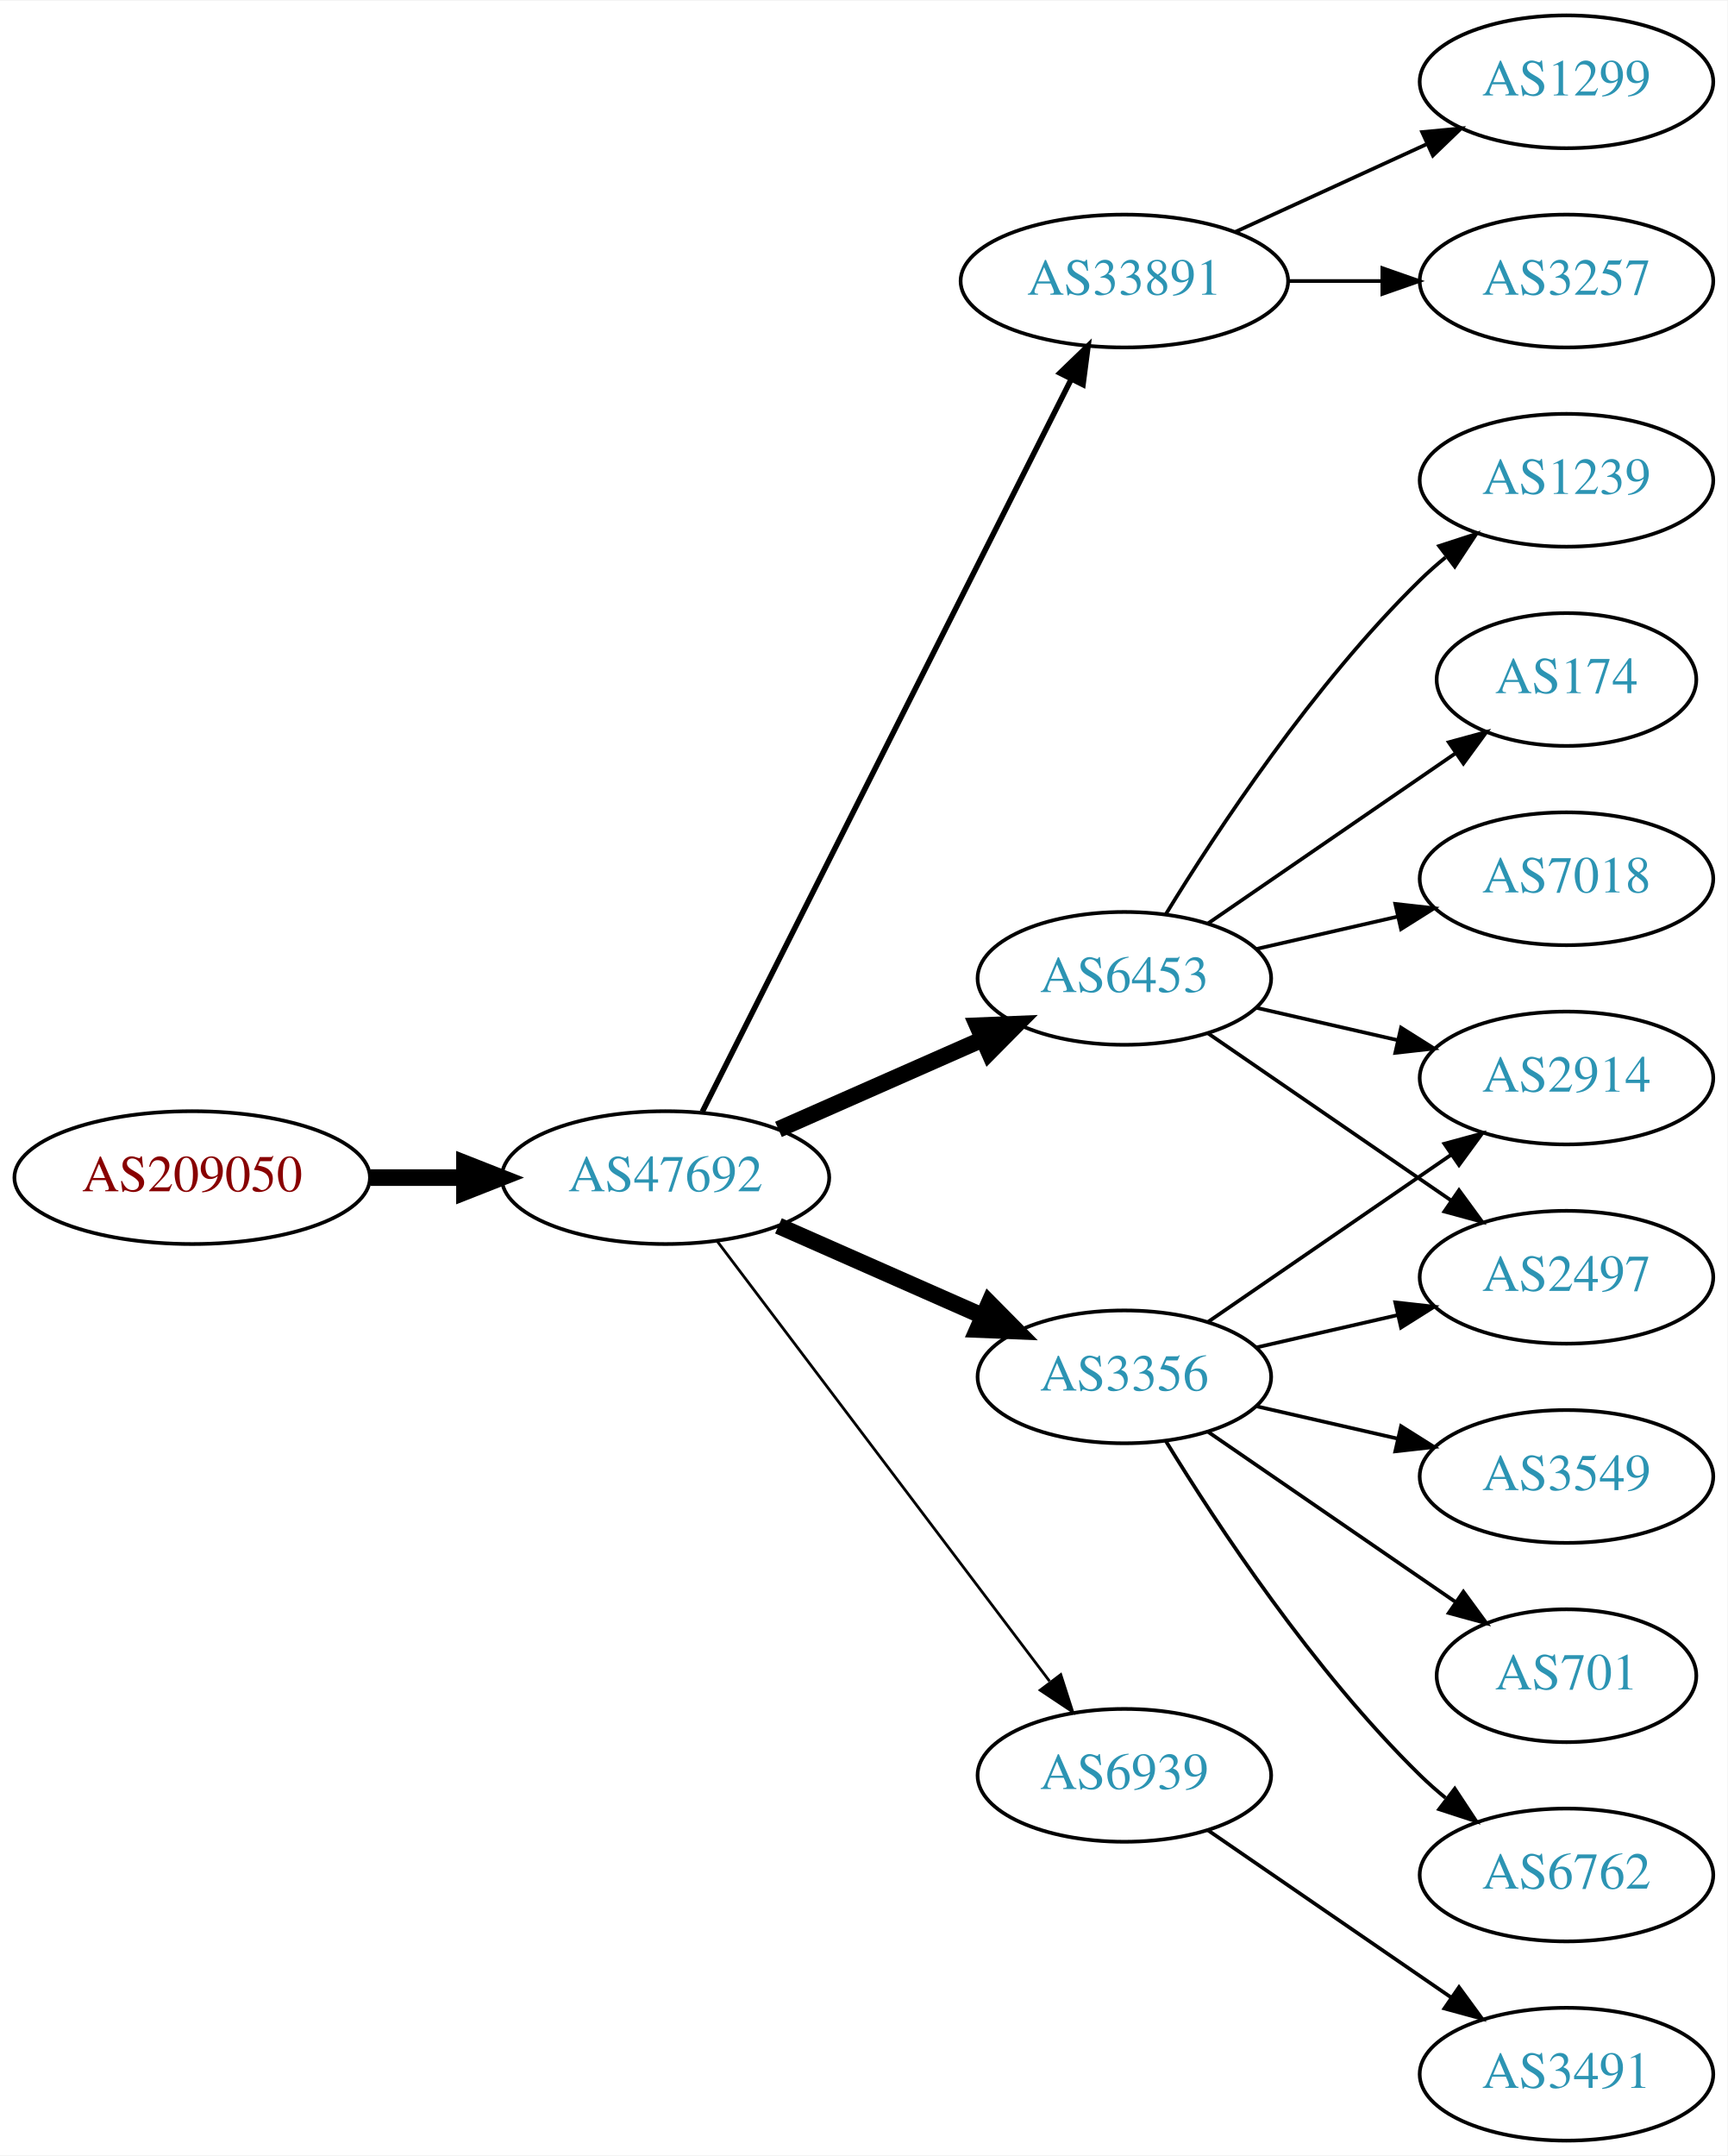
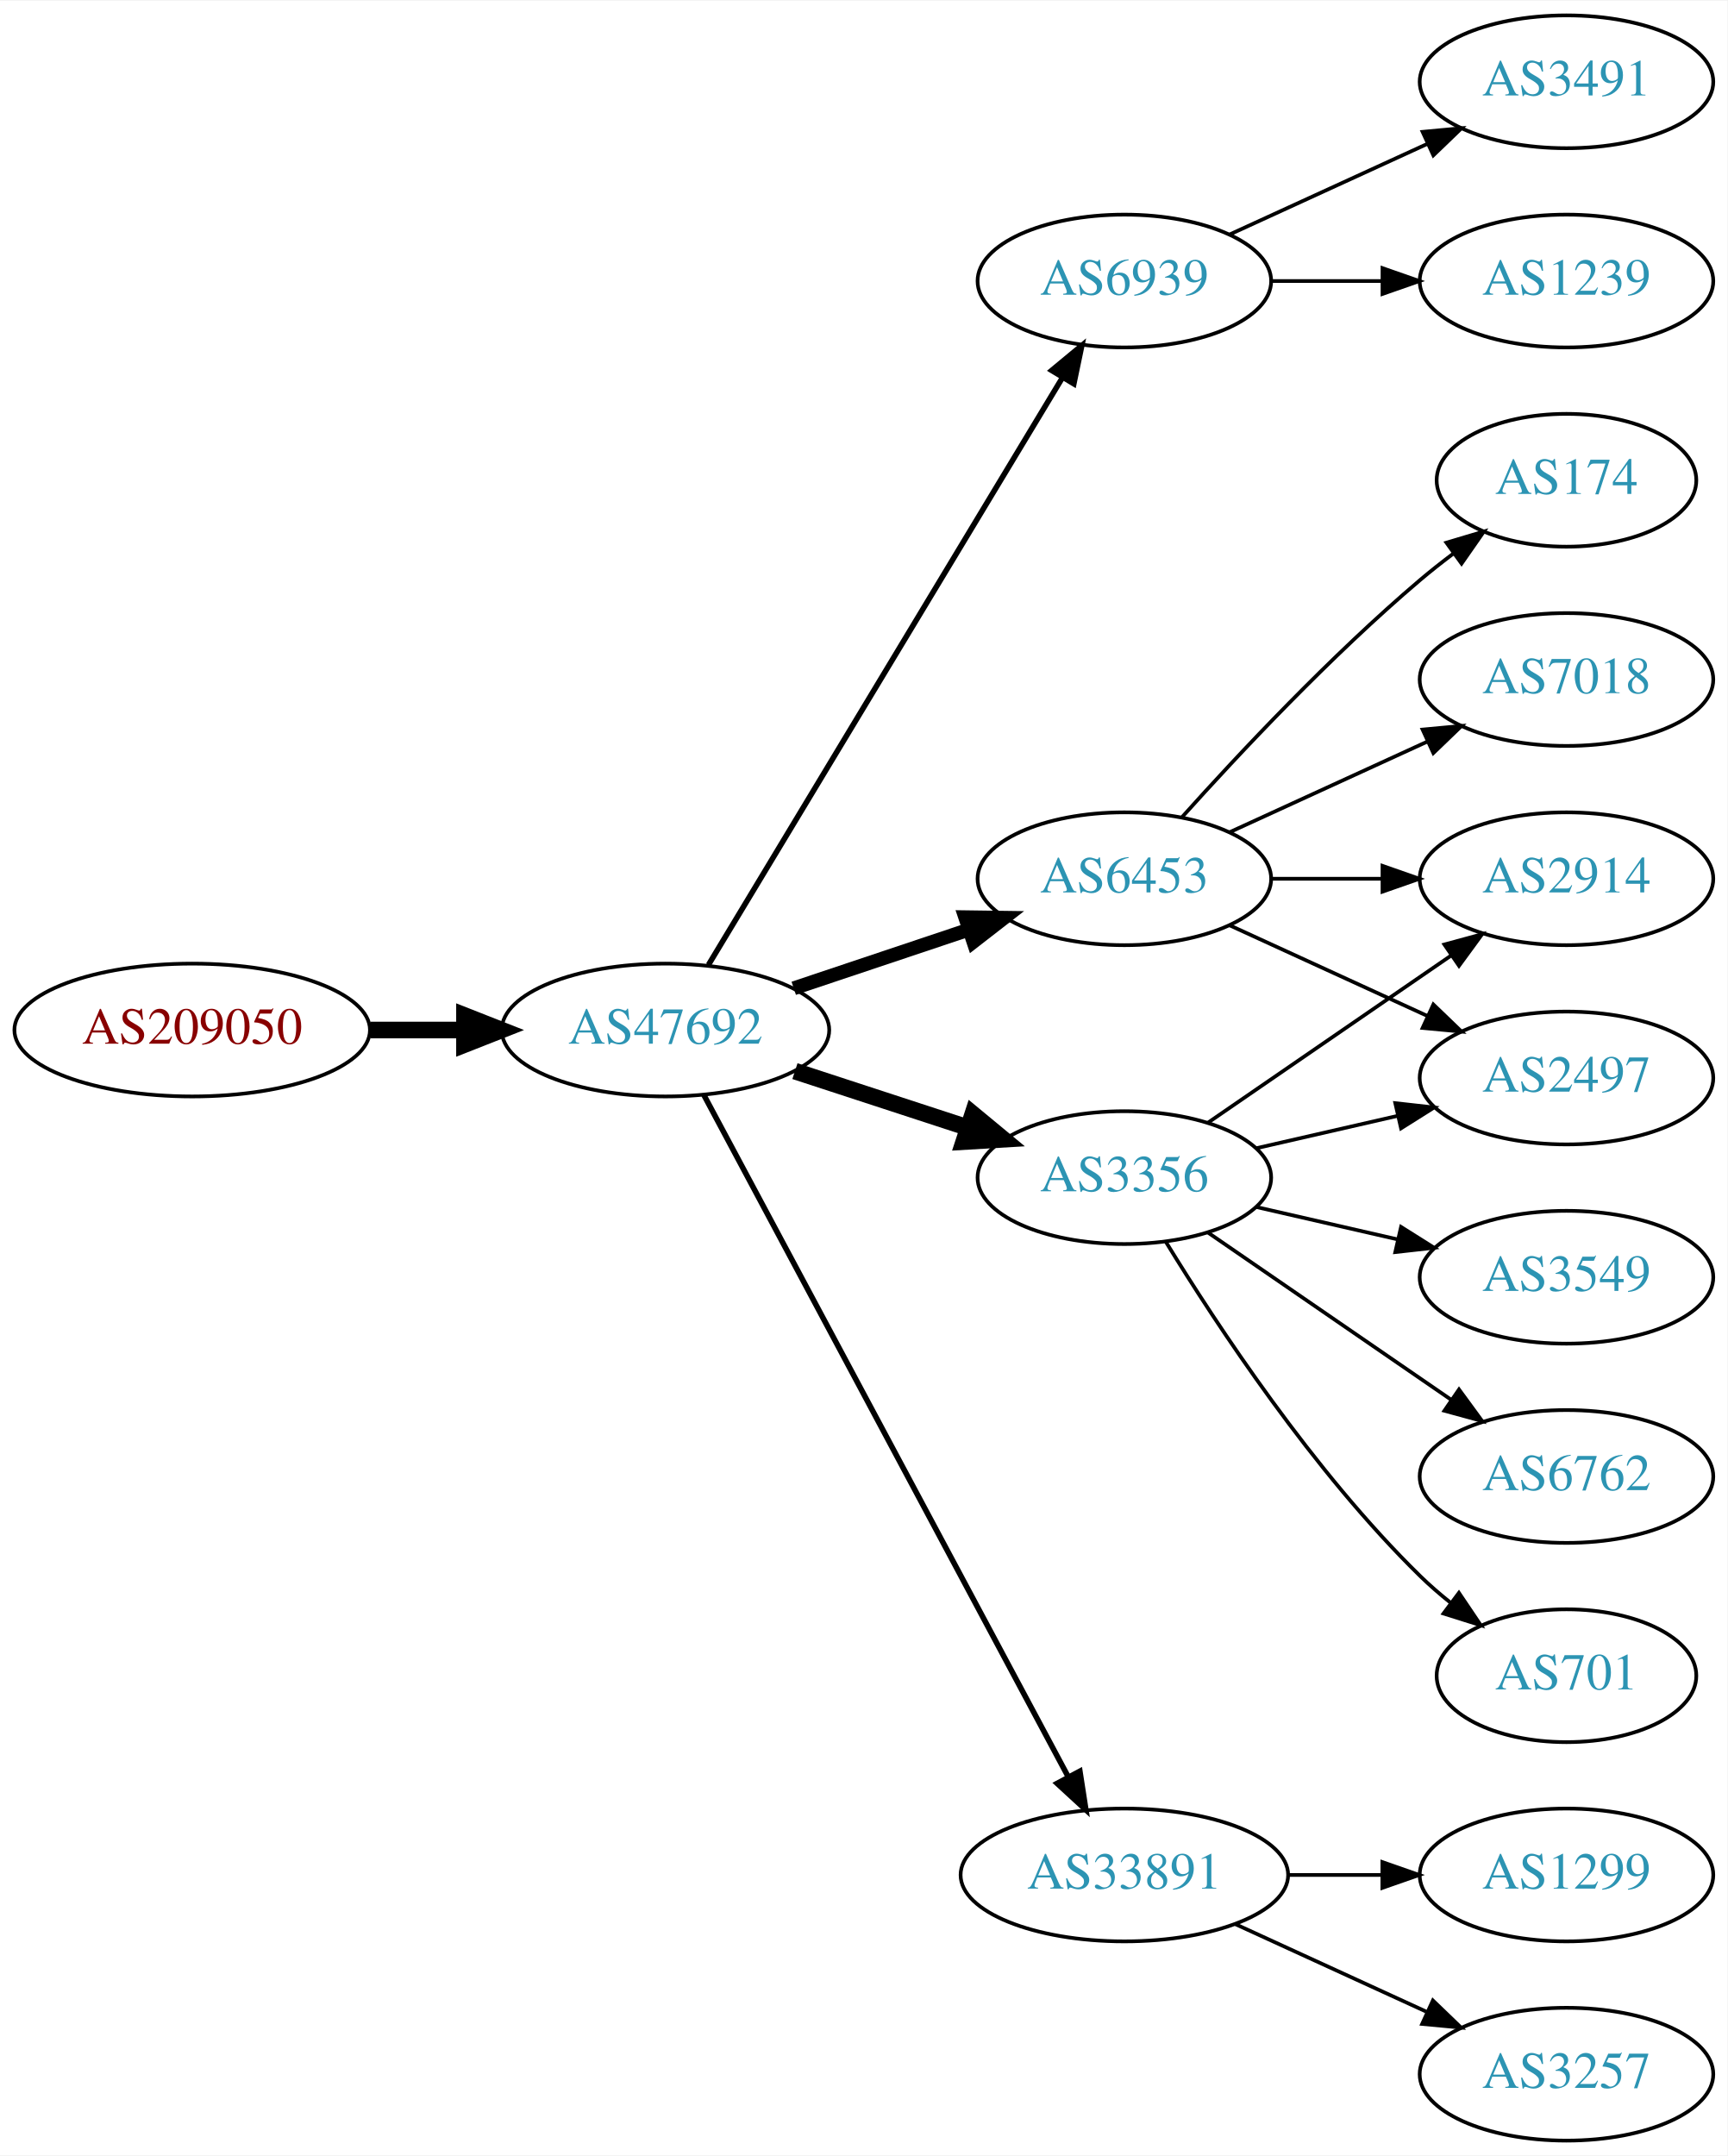
<svg xmlns="http://www.w3.org/2000/svg" xmlns:xlink="http://www.w3.org/1999/xlink" width="468pt" height="584pt" viewBox="0.00 0.00 468.27 584.00">
  <g id="graph0" class="graph" transform="scale(1 1) rotate(0) translate(4 580)">
    <polygon fill="white" stroke="none" points="-4,4 -4,-580 464.269,-580 464.269,4 -4,4" />
    <g id="node1" class="node">
      <g id="a_node1">
        <a xlink:href="/asn/209050" xlink:title="AS209050 ~ Digimagical GmbH [AT]">
-           <ellipse fill="#ffffff" stroke="black" cx="48.096" cy="-261" rx="48.192" ry="18" />
-           <text text-anchor="middle" x="48.096" y="-257.3" font-family="Times,serif" font-size="14.00" fill="#880000">AS209050</text>
+           <ellipse fill="#ffffff" stroke="black" cx="48.096" cy="-301" rx="48.192" ry="18" />
+           <text text-anchor="middle" x="48.096" y="-297.3" font-family="Times,serif" font-size="14.00" fill="#880000">AS209050</text>
        </a>
      </g>
    </g>
    <g id="node2" class="node">
      <g id="a_node2">
        <a xlink:href="/asn/47692" xlink:title="AS47692 ~ Nessus GmbH [AT]">
-           <ellipse fill="#ffffff" stroke="black" cx="176.388" cy="-261" rx="44.393" ry="18" />
-           <text text-anchor="middle" x="176.388" y="-257.3" font-family="Times,serif" font-size="14.00" fill="#2c94b3">AS47692</text>
+           <ellipse fill="#ffffff" stroke="black" cx="176.388" cy="-301" rx="44.393" ry="18" />
+           <text text-anchor="middle" x="176.388" y="-297.3" font-family="Times,serif" font-size="14.00" fill="#2c94b3">AS47692</text>
        </a>
      </g>
    </g>
    <g id="edge1" class="edge">
-       <path fill="none" stroke="black" stroke-width="4.5" d="M96.481,-261C104.742,-261 113.386,-261 121.799,-261" />
-       <polygon fill="black" stroke="black" stroke-width="4.5" points="121.904,-264.938 131.904,-261 121.904,-257.063 121.904,-264.938" />
+       <path fill="none" stroke="black" stroke-width="4.5" d="M96.481,-301C104.742,-301 113.386,-301 121.799,-301" />
+       <polygon fill="black" stroke="black" stroke-width="4.5" points="121.904,-304.938 131.904,-301 121.904,-297.063 121.904,-304.938" />
    </g>
    <g id="node3" class="node">
      <g id="a_node3">
-         <a xlink:href="/asn/33891" xlink:title="AS33891 ~ CORE-BACKBONE GMBH GLOBAL NETWORK [DE]">
-           <ellipse fill="#ffffff" stroke="black" cx="300.78" cy="-504" rx="44.393" ry="18" />
-           <text text-anchor="middle" x="300.78" y="-500.3" font-family="Times,serif" font-size="14.00" fill="#2c94b3">AS33891</text>
+         <a xlink:href="/asn/6939" xlink:title="AS6939 ~ Hurricane Electric LLC [US]">
+           <ellipse fill="#ffffff" stroke="black" cx="300.78" cy="-504" rx="39.794" ry="18" />
+           <text text-anchor="middle" x="300.78" y="-500.3" font-family="Times,serif" font-size="14.00" fill="#2c94b3">AS6939</text>
        </a>
      </g>
    </g>
    <g id="edge2" class="edge">
-       <path fill="none" stroke="black" stroke-width="1.5" d="M186.387,-278.868C207.659,-321.101 261.134,-427.272 286.295,-477.227" />
-       <polygon fill="black" stroke="black" stroke-width="1.5" points="283.307,-479.076 290.932,-486.433 289.559,-475.928 283.307,-479.076" />
+       <path fill="none" stroke="black" stroke-width="1.5" d="M188.035,-318.66C209.654,-354.517 258.783,-436.003 284.081,-477.961" />
+       <polygon fill="black" stroke="black" stroke-width="1.5" points="281.083,-479.769 289.244,-486.526 287.078,-476.154 281.083,-479.769" />
    </g>
    <g id="node4" class="node">
      <g id="a_node4">
        <a xlink:href="/asn/6453" xlink:title="AS6453 ~ TATA COMMUNICATIONS (AMERICA) INC [US]">
-           <ellipse fill="#ffffff" stroke="black" cx="300.78" cy="-315" rx="39.794" ry="18" />
-           <text text-anchor="middle" x="300.78" y="-311.3" font-family="Times,serif" font-size="14.00" fill="#2c94b3">AS6453</text>
+           <ellipse fill="#ffffff" stroke="black" cx="300.78" cy="-342" rx="39.794" ry="18" />
+           <text text-anchor="middle" x="300.78" y="-338.3" font-family="Times,serif" font-size="14.00" fill="#2c94b3">AS6453</text>
        </a>
      </g>
    </g>
    <g id="edge3" class="edge">
-       <path fill="none" stroke="black" stroke-width="4.5" d="M207.015,-274.072C223.61,-281.393 244.469,-290.597 262.203,-298.421" />
-       <polygon fill="black" stroke="black" stroke-width="4.5" points="260.948,-302.171 271.686,-302.605 264.126,-294.966 260.948,-302.171" />
+       <path fill="none" stroke="black" stroke-width="3.75" d="M211.156,-312.312C225.782,-317.212 243.045,-322.994 258.43,-328.148" />
+       <polygon fill="black" stroke="black" stroke-width="3.75" points="257.63,-331.571 268.223,-331.429 259.853,-324.934 257.63,-331.571" />
    </g>
    <g id="node5" class="node">
      <g id="a_node5">
-         <a xlink:href="/asn/3356" xlink:title="AS3356 ~ Level 3 Parent, LLC [US]">
-           <ellipse fill="#ffffff" stroke="black" cx="300.78" cy="-207" rx="39.794" ry="18" />
-           <text text-anchor="middle" x="300.78" y="-203.3" font-family="Times,serif" font-size="14.00" fill="#2c94b3">AS3356</text>
+         <a xlink:href="/asn/33891" xlink:title="AS33891 ~ CORE-BACKBONE GMBH GLOBAL NETWORK [DE]">
+           <ellipse fill="#ffffff" stroke="black" cx="300.78" cy="-72" rx="44.393" ry="18" />
+           <text text-anchor="middle" x="300.78" y="-68.3" font-family="Times,serif" font-size="14.00" fill="#2c94b3">AS33891</text>
        </a>
      </g>
    </g>
    <g id="edge4" class="edge">
-       <path fill="none" stroke="black" stroke-width="4.5" d="M207.015,-247.928C223.61,-240.607 244.469,-231.403 262.203,-223.579" />
-       <polygon fill="black" stroke="black" stroke-width="4.5" points="264.126,-227.034 271.686,-219.395 260.948,-219.829 264.126,-227.034" />
+       <path fill="none" stroke="black" stroke-width="1.5" d="M186.788,-283.411C208.102,-243.532 260.206,-146.043 285.516,-98.687" />
+       <polygon fill="black" stroke="black" stroke-width="1.5" points="288.72,-100.118 290.347,-89.649 282.547,-96.819 288.72,-100.118" />
    </g>
    <g id="node6" class="node">
      <g id="a_node6">
-         <a xlink:href="/asn/6939" xlink:title="AS6939 ~ Hurricane Electric LLC [US]">
-           <ellipse fill="#ffffff" stroke="black" cx="300.78" cy="-99" rx="39.794" ry="18" />
-           <text text-anchor="middle" x="300.78" y="-95.3" font-family="Times,serif" font-size="14.00" fill="#2c94b3">AS6939</text>
+         <a xlink:href="/asn/3356" xlink:title="AS3356 ~ Level 3 Parent, LLC [US]">
+           <ellipse fill="#ffffff" stroke="black" cx="300.78" cy="-261" rx="39.794" ry="18" />
+           <text text-anchor="middle" x="300.78" y="-257.3" font-family="Times,serif" font-size="14.00" fill="#2c94b3">AS3356</text>
        </a>
      </g>
    </g>
    <g id="edge5" class="edge">
-       <path fill="none" stroke="black" stroke-width="0.75" d="M190.486,-243.663C212.11,-215.04 255.381,-157.767 280.504,-124.514" />
-       <polygon fill="black" stroke="black" stroke-width="0.75" points="283.54,-126.301 286.776,-116.212 277.955,-122.081 283.54,-126.301" />
+       <path fill="none" stroke="black" stroke-width="4.5" d="M211.481,-289.858C225.986,-285.117 243.038,-279.544 258.269,-274.567" />
+       <polygon fill="black" stroke="black" stroke-width="4.5" points="259.687,-278.245 267.97,-271.396 257.241,-270.76 259.687,-278.245" />
    </g>
    <g id="node7" class="node">
      <g id="a_node7">
-         <a xlink:href="/asn/3257" xlink:title="AS3257 ~ GTT [DE]">
+         <a xlink:href="/asn/1239" xlink:title="AS1239 ~ Sprint [US]">
          <ellipse fill="#ffffff" stroke="black" cx="420.622" cy="-504" rx="39.794" ry="18" />
-           <text text-anchor="middle" x="420.622" y="-500.3" font-family="Times,serif" font-size="14.00" fill="#2c94b3">AS3257</text>
+           <text text-anchor="middle" x="420.622" y="-500.3" font-family="Times,serif" font-size="14.00" fill="#2c94b3">AS1239</text>
        </a>
      </g>
    </g>
    <g id="edge6" class="edge">
-       <path fill="none" stroke="black" d="M344.991,-504C353.303,-504 362.066,-504 370.548,-504" />
-       <polygon fill="black" stroke="black" points="370.707,-507.5 380.707,-504 370.707,-500.5 370.707,-507.5" />
+       <path fill="none" stroke="black" d="M340.692,-504C350.246,-504 360.595,-504 370.558,-504" />
+       <polygon fill="black" stroke="black" points="370.751,-507.5 380.75,-504 370.75,-500.5 370.751,-507.5" />
    </g>
    <g id="node8" class="node">
      <g id="a_node8">
-         <a xlink:href="/asn/1299" xlink:title="AS1299 ~ Telia Carrier [EU]">
+         <a xlink:href="/asn/3491" xlink:title="AS3491 ~ PCCW Global, Inc. [US]">
          <ellipse fill="#ffffff" stroke="black" cx="420.622" cy="-558" rx="39.794" ry="18" />
-           <text text-anchor="middle" x="420.622" y="-554.3" font-family="Times,serif" font-size="14.00" fill="#2c94b3">AS1299</text>
+           <text text-anchor="middle" x="420.622" y="-554.3" font-family="Times,serif" font-size="14.00" fill="#2c94b3">AS3491</text>
        </a>
      </g>
    </g>
    <g id="edge7" class="edge">
-       <path fill="none" stroke="black" d="M330.909,-517.348C346.521,-524.502 365.918,-533.391 382.59,-541.03" />
-       <polygon fill="black" stroke="black" points="381.493,-544.378 392.042,-545.362 384.409,-538.014 381.493,-544.378" />
+       <path fill="none" stroke="black" d="M329.409,-516.661C345.366,-523.973 365.636,-533.261 382.919,-541.181" />
+       <polygon fill="black" stroke="black" points="381.617,-544.435 392.167,-545.419 384.534,-538.071 381.617,-544.435" />
    </g>
    <g id="node9" class="node">
      <g id="a_node9">
-         <a xlink:href="/asn/1239" xlink:title="AS1239 ~ Sprint [US]">
-           <ellipse fill="#ffffff" stroke="black" cx="420.622" cy="-450" rx="39.794" ry="18" />
-           <text text-anchor="middle" x="420.622" y="-446.3" font-family="Times,serif" font-size="14.00" fill="#2c94b3">AS1239</text>
+         <a xlink:href="/asn/7018" xlink:title="AS7018 ~ AT&amp;T Services, Inc. [US]">
+           <ellipse fill="#ffffff" stroke="black" cx="420.622" cy="-396" rx="39.794" ry="18" />
+           <text text-anchor="middle" x="420.622" y="-392.3" font-family="Times,serif" font-size="14.00" fill="#2c94b3">AS7018</text>
        </a>
      </g>
    </g>
    <g id="edge8" class="edge">
-       <path fill="none" stroke="black" d="M312.045,-332.44C325.854,-354.991 352.043,-394.722 380.976,-423 383.116,-425.092 385.433,-427.137 387.833,-429.106" />
-       <polygon fill="black" stroke="black" points="386.1,-432.185 396.175,-435.464 390.343,-426.618 386.1,-432.185" />
+       <path fill="none" stroke="black" d="M329.409,-354.661C345.366,-361.973 365.636,-371.261 382.919,-379.181" />
+       <polygon fill="black" stroke="black" points="381.617,-382.435 392.167,-383.419 384.534,-376.071 381.617,-382.435" />
    </g>
    <g id="node10" class="node">
      <g id="a_node10">
-         <a xlink:href="/asn/174" xlink:title="AS174 ~ Cogent Communications [US]">
-           <ellipse fill="#ffffff" stroke="black" cx="420.622" cy="-396" rx="35.194" ry="18" />
-           <text text-anchor="middle" x="420.622" y="-392.3" font-family="Times,serif" font-size="14.00" fill="#2c94b3">AS174</text>
+         <a xlink:href="/asn/2497" xlink:title="AS2497 ~ Internet Initiative Japan Inc. [JP]">
+           <ellipse fill="#ffffff" stroke="black" cx="420.622" cy="-288" rx="39.794" ry="18" />
+           <text text-anchor="middle" x="420.622" y="-284.3" font-family="Times,serif" font-size="14.00" fill="#2c94b3">AS2497</text>
        </a>
      </g>
    </g>
    <g id="edge9" class="edge">
-       <path fill="none" stroke="black" d="M323.394,-329.857C342.231,-342.805 369.711,-361.693 390.487,-375.973" />
-       <polygon fill="black" stroke="black" points="388.712,-379.001 398.935,-381.781 392.677,-373.232 388.712,-379.001" />
+       <path fill="none" stroke="black" d="M329.409,-329.339C345.366,-322.027 365.636,-312.739 382.919,-304.819" />
+       <polygon fill="black" stroke="black" points="384.534,-307.929 392.167,-300.581 381.617,-301.565 384.534,-307.929" />
    </g>
    <g id="node11" class="node">
      <g id="a_node11">
-         <a xlink:href="/asn/2497" xlink:title="AS2497 ~ Internet Initiative Japan Inc. [JP]">
-           <ellipse fill="#ffffff" stroke="black" cx="420.622" cy="-234" rx="39.794" ry="18" />
-           <text text-anchor="middle" x="420.622" y="-230.3" font-family="Times,serif" font-size="14.00" fill="#2c94b3">AS2497</text>
+         <a xlink:href="/asn/2914" xlink:title="AS2914 ~ NTT America, Inc. [US]">
+           <ellipse fill="#ffffff" stroke="black" cx="420.622" cy="-342" rx="39.794" ry="18" />
+           <text text-anchor="middle" x="420.622" y="-338.3" font-family="Times,serif" font-size="14.00" fill="#2c94b3">AS2914</text>
        </a>
      </g>
    </g>
    <g id="edge10" class="edge">
-       <path fill="none" stroke="black" d="M323.394,-300.143C341.882,-287.435 368.696,-269.005 389.326,-254.825" />
-       <polygon fill="black" stroke="black" points="391.488,-257.586 397.746,-249.037 387.522,-251.817 391.488,-257.586" />
+       <path fill="none" stroke="black" d="M340.692,-342C350.246,-342 360.595,-342 370.558,-342" />
+       <polygon fill="black" stroke="black" points="370.751,-345.5 380.75,-342 370.75,-338.5 370.751,-345.5" />
    </g>
    <g id="node12" class="node">
      <g id="a_node12">
-         <a xlink:href="/asn/2914" xlink:title="AS2914 ~ NTT America, Inc. [US]">
-           <ellipse fill="#ffffff" stroke="black" cx="420.622" cy="-288" rx="39.794" ry="18" />
-           <text text-anchor="middle" x="420.622" y="-284.3" font-family="Times,serif" font-size="14.00" fill="#2c94b3">AS2914</text>
+         <a xlink:href="/asn/174" xlink:title="AS174 ~ Cogent Communications [US]">
+           <ellipse fill="#ffffff" stroke="black" cx="420.622" cy="-450" rx="35.194" ry="18" />
+           <text text-anchor="middle" x="420.622" y="-446.3" font-family="Times,serif" font-size="14.00" fill="#2c94b3">AS174</text>
        </a>
      </g>
    </g>
    <g id="edge11" class="edge">
-       <path fill="none" stroke="black" d="M336.499,-307.045C348.499,-304.296 362.12,-301.175 374.812,-298.267" />
-       <polygon fill="black" stroke="black" points="375.778,-301.636 384.744,-295.991 374.215,-294.813 375.778,-301.636" />
+       <path fill="none" stroke="black" d="M316.426,-358.725C331.727,-375.765 356.824,-402.523 380.976,-423 383.828,-425.418 386.893,-427.833 390.004,-430.169" />
+       <polygon fill="black" stroke="black" points="388.077,-433.095 398.232,-436.116 392.178,-427.422 388.077,-433.095" />
    </g>
    <g id="node13" class="node">
      <g id="a_node13">
-         <a xlink:href="/asn/7018" xlink:title="AS7018 ~ AT&amp;T Services, Inc. [US]">
-           <ellipse fill="#ffffff" stroke="black" cx="420.622" cy="-342" rx="39.794" ry="18" />
-           <text text-anchor="middle" x="420.622" y="-338.3" font-family="Times,serif" font-size="14.00" fill="#2c94b3">AS7018</text>
+         <a xlink:href="/asn/3257" xlink:title="AS3257 ~ GTT [DE]">
+           <ellipse fill="#ffffff" stroke="black" cx="420.622" cy="-18" rx="39.794" ry="18" />
+           <text text-anchor="middle" x="420.622" y="-14.3" font-family="Times,serif" font-size="14.00" fill="#2c94b3">AS3257</text>
        </a>
      </g>
    </g>
    <g id="edge12" class="edge">
-       <path fill="none" stroke="black" d="M336.499,-322.955C348.499,-325.704 362.12,-328.825 374.812,-331.733" />
-       <polygon fill="black" stroke="black" points="374.215,-335.187 384.744,-334.009 375.778,-328.364 374.215,-335.187" />
-     </g>
-     <g id="edge13" class="edge">
-       <path fill="none" stroke="black" d="M336.499,-214.955C348.499,-217.704 362.12,-220.825 374.812,-223.733" />
-       <polygon fill="black" stroke="black" points="374.215,-227.187 384.744,-226.009 375.778,-220.364 374.215,-227.187" />
-     </g>
-     <g id="edge15" class="edge">
-       <path fill="none" stroke="black" d="M323.394,-221.857C341.882,-234.565 368.696,-252.995 389.326,-267.175" />
-       <polygon fill="black" stroke="black" points="387.522,-270.183 397.746,-272.963 391.488,-264.414 387.522,-270.183" />
+       <path fill="none" stroke="black" d="M330.909,-58.652C346.521,-51.498 365.918,-42.609 382.59,-34.969" />
+       <polygon fill="black" stroke="black" points="384.409,-37.986 392.042,-30.638 381.493,-31.622 384.409,-37.986" />
    </g>
    <g id="node14" class="node">
      <g id="a_node14">
-         <a xlink:href="/asn/3549" xlink:title="AS3549 ~ Level 3 Parent, LLC [US]">
-           <ellipse fill="#ffffff" stroke="black" cx="420.622" cy="-180" rx="39.794" ry="18" />
-           <text text-anchor="middle" x="420.622" y="-176.3" font-family="Times,serif" font-size="14.00" fill="#2c94b3">AS3549</text>
-         </a>
-       </g>
-     </g>
-     <g id="edge14" class="edge">
-       <path fill="none" stroke="black" d="M336.499,-199.045C348.499,-196.296 362.12,-193.175 374.812,-190.267" />
-       <polygon fill="black" stroke="black" points="375.778,-193.636 384.744,-187.991 374.215,-186.813 375.778,-193.636" />
+         <a xlink:href="/asn/1299" xlink:title="AS1299 ~ Telia Carrier [EU]">
+           <ellipse fill="#ffffff" stroke="black" cx="420.622" cy="-72" rx="39.794" ry="18" />
+           <text text-anchor="middle" x="420.622" y="-68.3" font-family="Times,serif" font-size="14.00" fill="#2c94b3">AS1299</text>
+         </a>
+       </g>
+     </g>
+     <g id="edge13" class="edge">
+       <path fill="none" stroke="black" d="M344.991,-72C353.303,-72 362.066,-72 370.548,-72" />
+       <polygon fill="black" stroke="black" points="370.707,-75.5 380.707,-72 370.707,-68.5 370.707,-75.5" />
+     </g>
+     <g id="edge18" class="edge">
+       <path fill="none" stroke="black" d="M336.499,-268.955C348.499,-271.704 362.12,-274.825 374.812,-277.733" />
+       <polygon fill="black" stroke="black" points="374.215,-281.187 384.744,-280.009 375.778,-274.364 374.215,-281.187" />
+     </g>
+     <g id="edge16" class="edge">
+       <path fill="none" stroke="black" d="M323.394,-275.857C341.882,-288.565 368.696,-306.995 389.326,-321.175" />
+       <polygon fill="black" stroke="black" points="387.522,-324.183 397.746,-326.963 391.488,-318.414 387.522,-324.183" />
    </g>
    <g id="node15" class="node">
      <g id="a_node15">
+         <a xlink:href="/asn/3549" xlink:title="AS3549 ~ Level 3 Parent, LLC [US]">
+           <ellipse fill="#ffffff" stroke="black" cx="420.622" cy="-234" rx="39.794" ry="18" />
+           <text text-anchor="middle" x="420.622" y="-230.3" font-family="Times,serif" font-size="14.00" fill="#2c94b3">AS3549</text>
+         </a>
+       </g>
+     </g>
+     <g id="edge14" class="edge">
+       <path fill="none" stroke="black" d="M336.499,-253.045C348.499,-250.296 362.12,-247.175 374.812,-244.267" />
+       <polygon fill="black" stroke="black" points="375.778,-247.636 384.744,-241.991 374.215,-240.813 375.778,-247.636" />
+     </g>
+     <g id="node16" class="node">
+       <g id="a_node16">
+         <a xlink:href="/asn/6762" xlink:title="AS6762 ~ TELECOM ITALIA SPARKLE S.p.A. [IT]">
+           <ellipse fill="#ffffff" stroke="black" cx="420.622" cy="-180" rx="39.794" ry="18" />
+           <text text-anchor="middle" x="420.622" y="-176.3" font-family="Times,serif" font-size="14.00" fill="#2c94b3">AS6762</text>
+         </a>
+       </g>
+     </g>
+     <g id="edge15" class="edge">
+       <path fill="none" stroke="black" d="M323.394,-246.143C341.882,-233.435 368.696,-215.005 389.326,-200.825" />
+       <polygon fill="black" stroke="black" points="391.488,-203.586 397.746,-195.037 387.522,-197.817 391.488,-203.586" />
+     </g>
+     <g id="node17" class="node">
+       <g id="a_node17">
        <a xlink:href="/asn/701" xlink:title="AS701 ~ UUNET [US]">
          <ellipse fill="#ffffff" stroke="black" cx="420.622" cy="-126" rx="35.194" ry="18" />
          <text text-anchor="middle" x="420.622" y="-122.3" font-family="Times,serif" font-size="14.00" fill="#2c94b3">AS701</text>
        </a>
      </g>
    </g>
-     <g id="edge16" class="edge">
-       <path fill="none" stroke="black" d="M323.394,-192.143C342.231,-179.195 369.711,-160.307 390.487,-146.027" />
-       <polygon fill="black" stroke="black" points="392.677,-148.768 398.935,-140.219 388.712,-142.999 392.677,-148.768" />
-     </g>
-     <g id="node16" class="node">
-       <g id="a_node16">
-         <a xlink:href="/asn/6762" xlink:title="AS6762 ~ TELECOM ITALIA SPARKLE S.p.A. [IT]">
-           <ellipse fill="#ffffff" stroke="black" cx="420.622" cy="-72" rx="39.794" ry="18" />
-           <text text-anchor="middle" x="420.622" y="-68.3" font-family="Times,serif" font-size="14.00" fill="#2c94b3">AS6762</text>
-         </a>
-       </g>
-     </g>
    <g id="edge17" class="edge">
-       <path fill="none" stroke="black" d="M312.045,-189.56C325.854,-167.009 352.043,-127.278 380.976,-99 383.116,-96.908 385.433,-94.863 387.833,-92.894" />
-       <polygon fill="black" stroke="black" points="390.343,-95.382 396.175,-86.536 386.1,-89.815 390.343,-95.382" />
-     </g>
-     <g id="node17" class="node">
-       <g id="a_node17">
-         <a xlink:href="/asn/3491" xlink:title="AS3491 ~ PCCW Global, Inc. [US]">
-           <ellipse fill="#ffffff" stroke="black" cx="420.622" cy="-18" rx="39.794" ry="18" />
-           <text text-anchor="middle" x="420.622" y="-14.3" font-family="Times,serif" font-size="14.00" fill="#2c94b3">AS3491</text>
-         </a>
-       </g>
-     </g>
-     <g id="edge18" class="edge">
-       <path fill="none" stroke="black" d="M323.394,-84.143C341.882,-71.435 368.696,-53.005 389.326,-38.825" />
-       <polygon fill="black" stroke="black" points="391.488,-41.586 397.746,-33.037 387.522,-35.817 391.488,-41.586" />
+       <path fill="none" stroke="black" d="M312.045,-243.56C325.854,-221.009 352.043,-181.278 380.976,-153 383.511,-150.522 386.295,-148.11 389.17,-145.812" />
+       <polygon fill="black" stroke="black" points="391.466,-148.465 397.387,-139.679 387.279,-142.856 391.466,-148.465" />
    </g>
  </g>
</svg>
